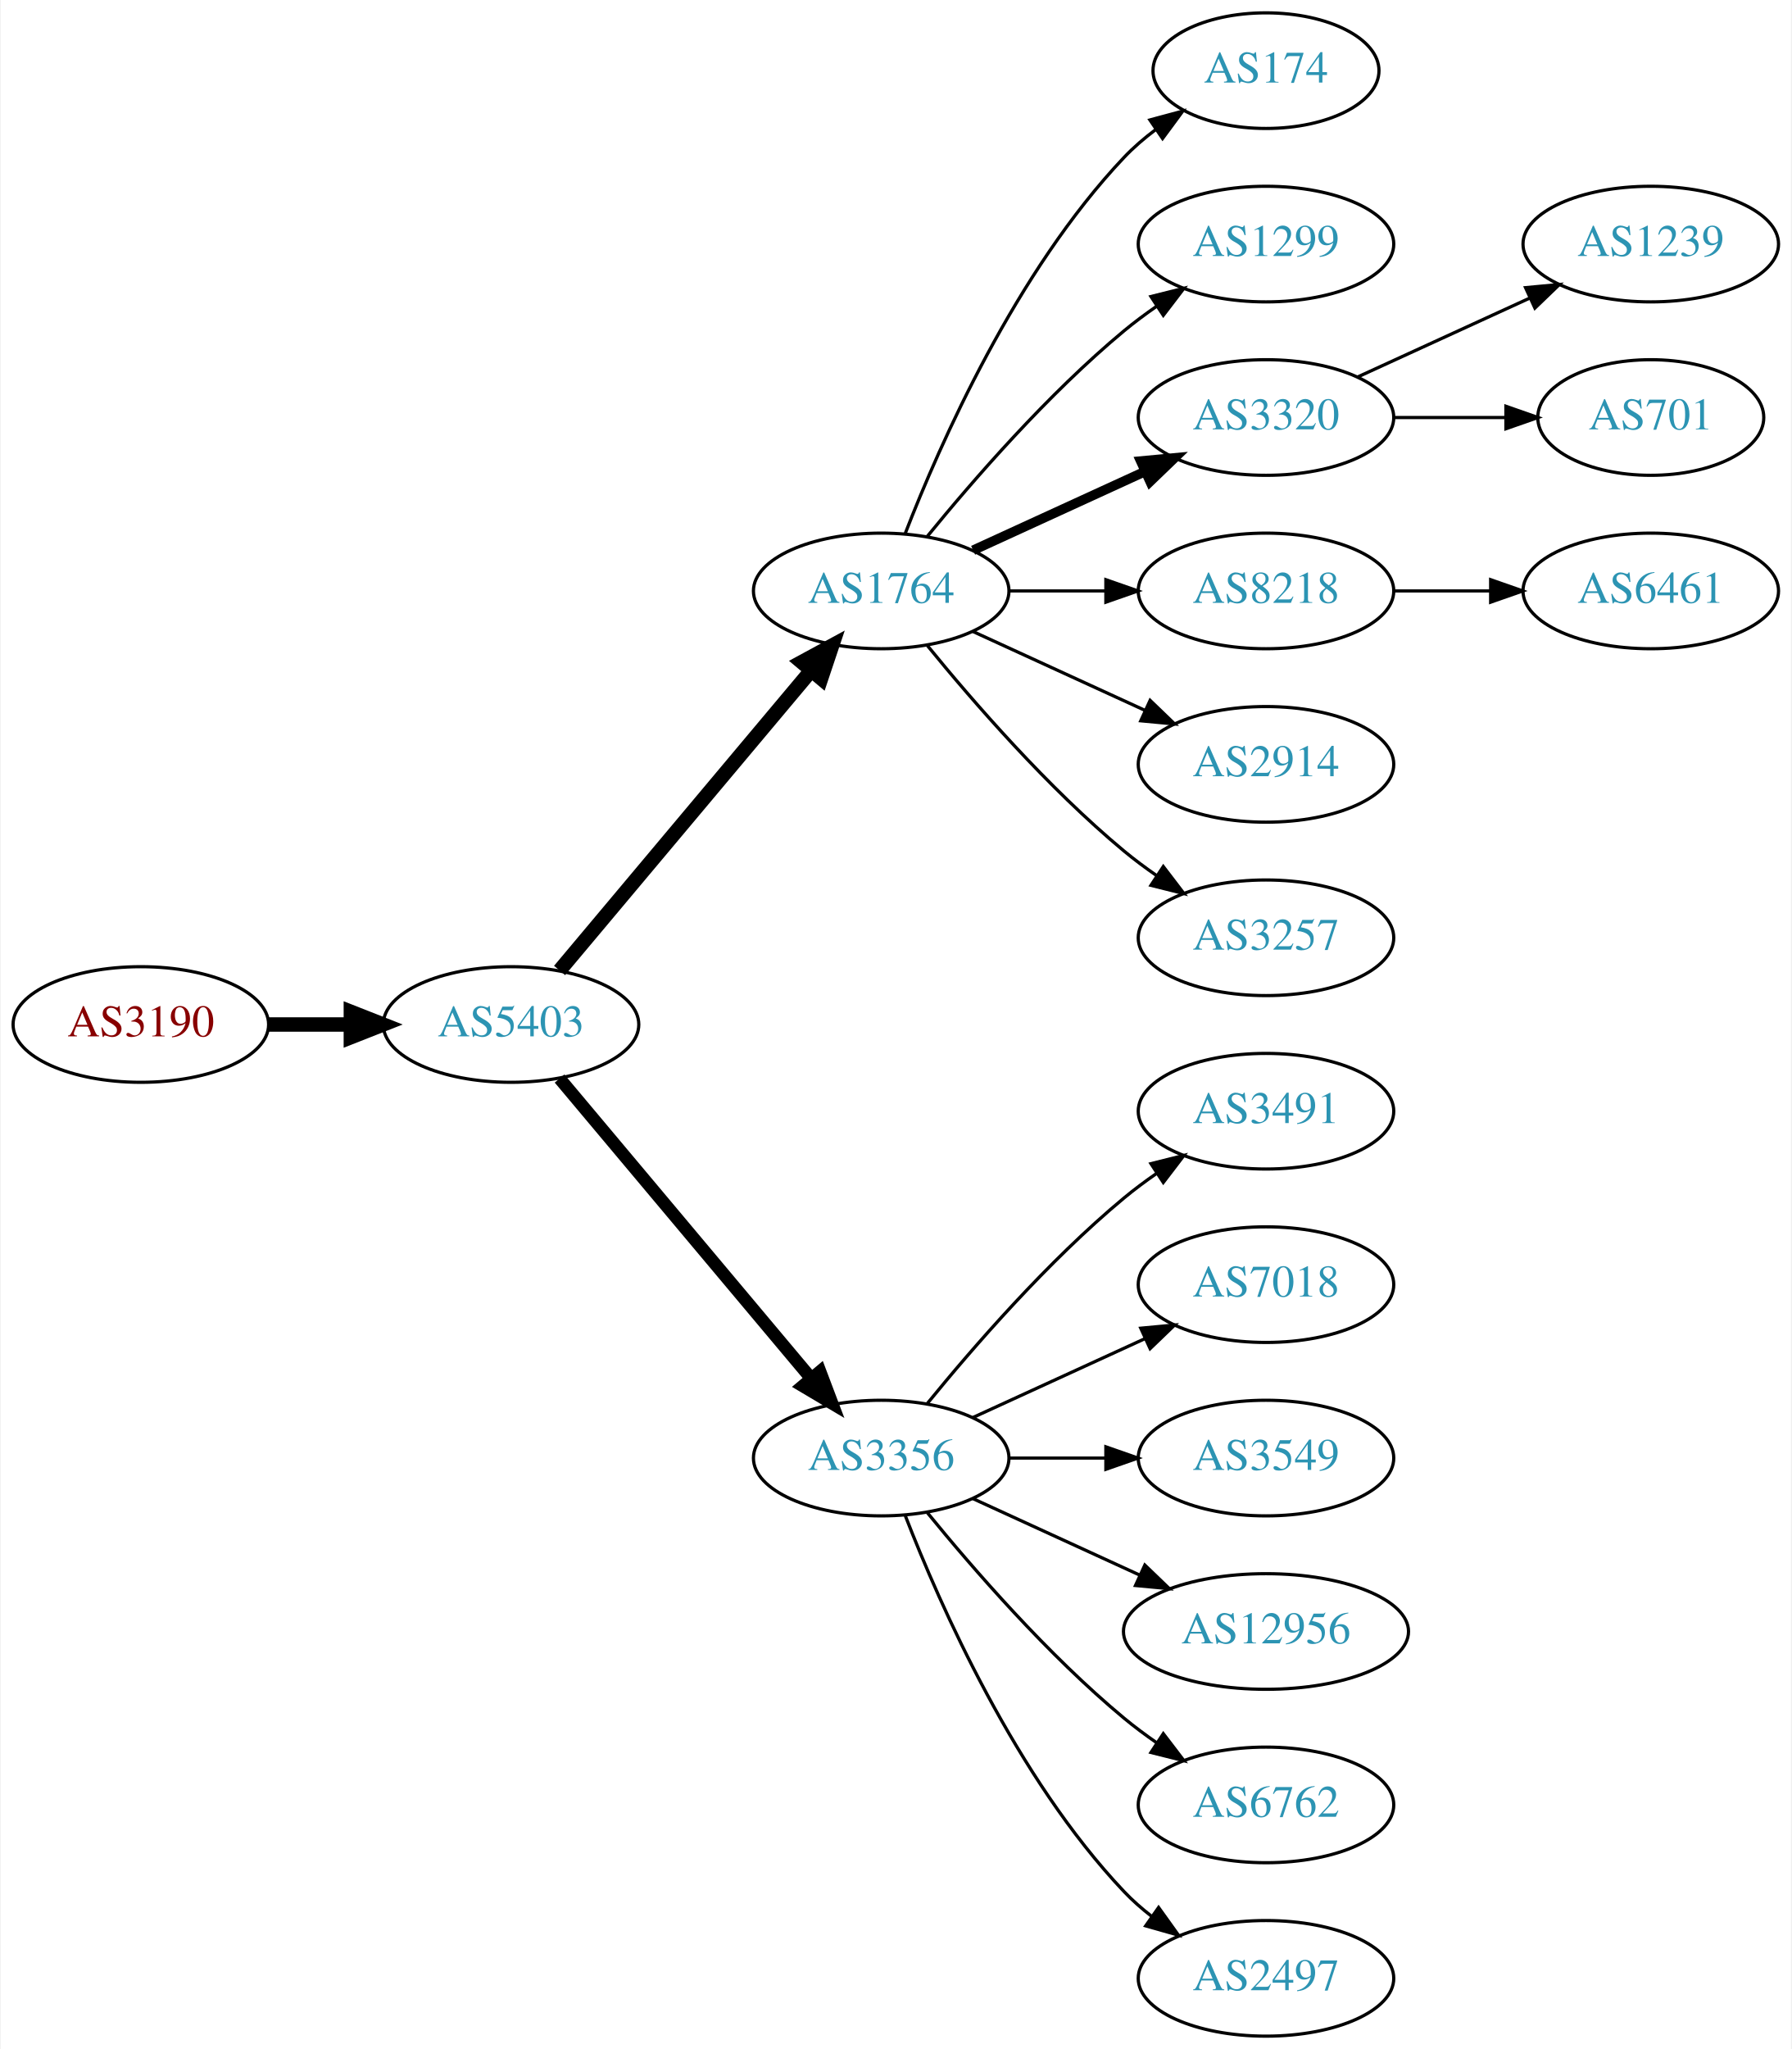
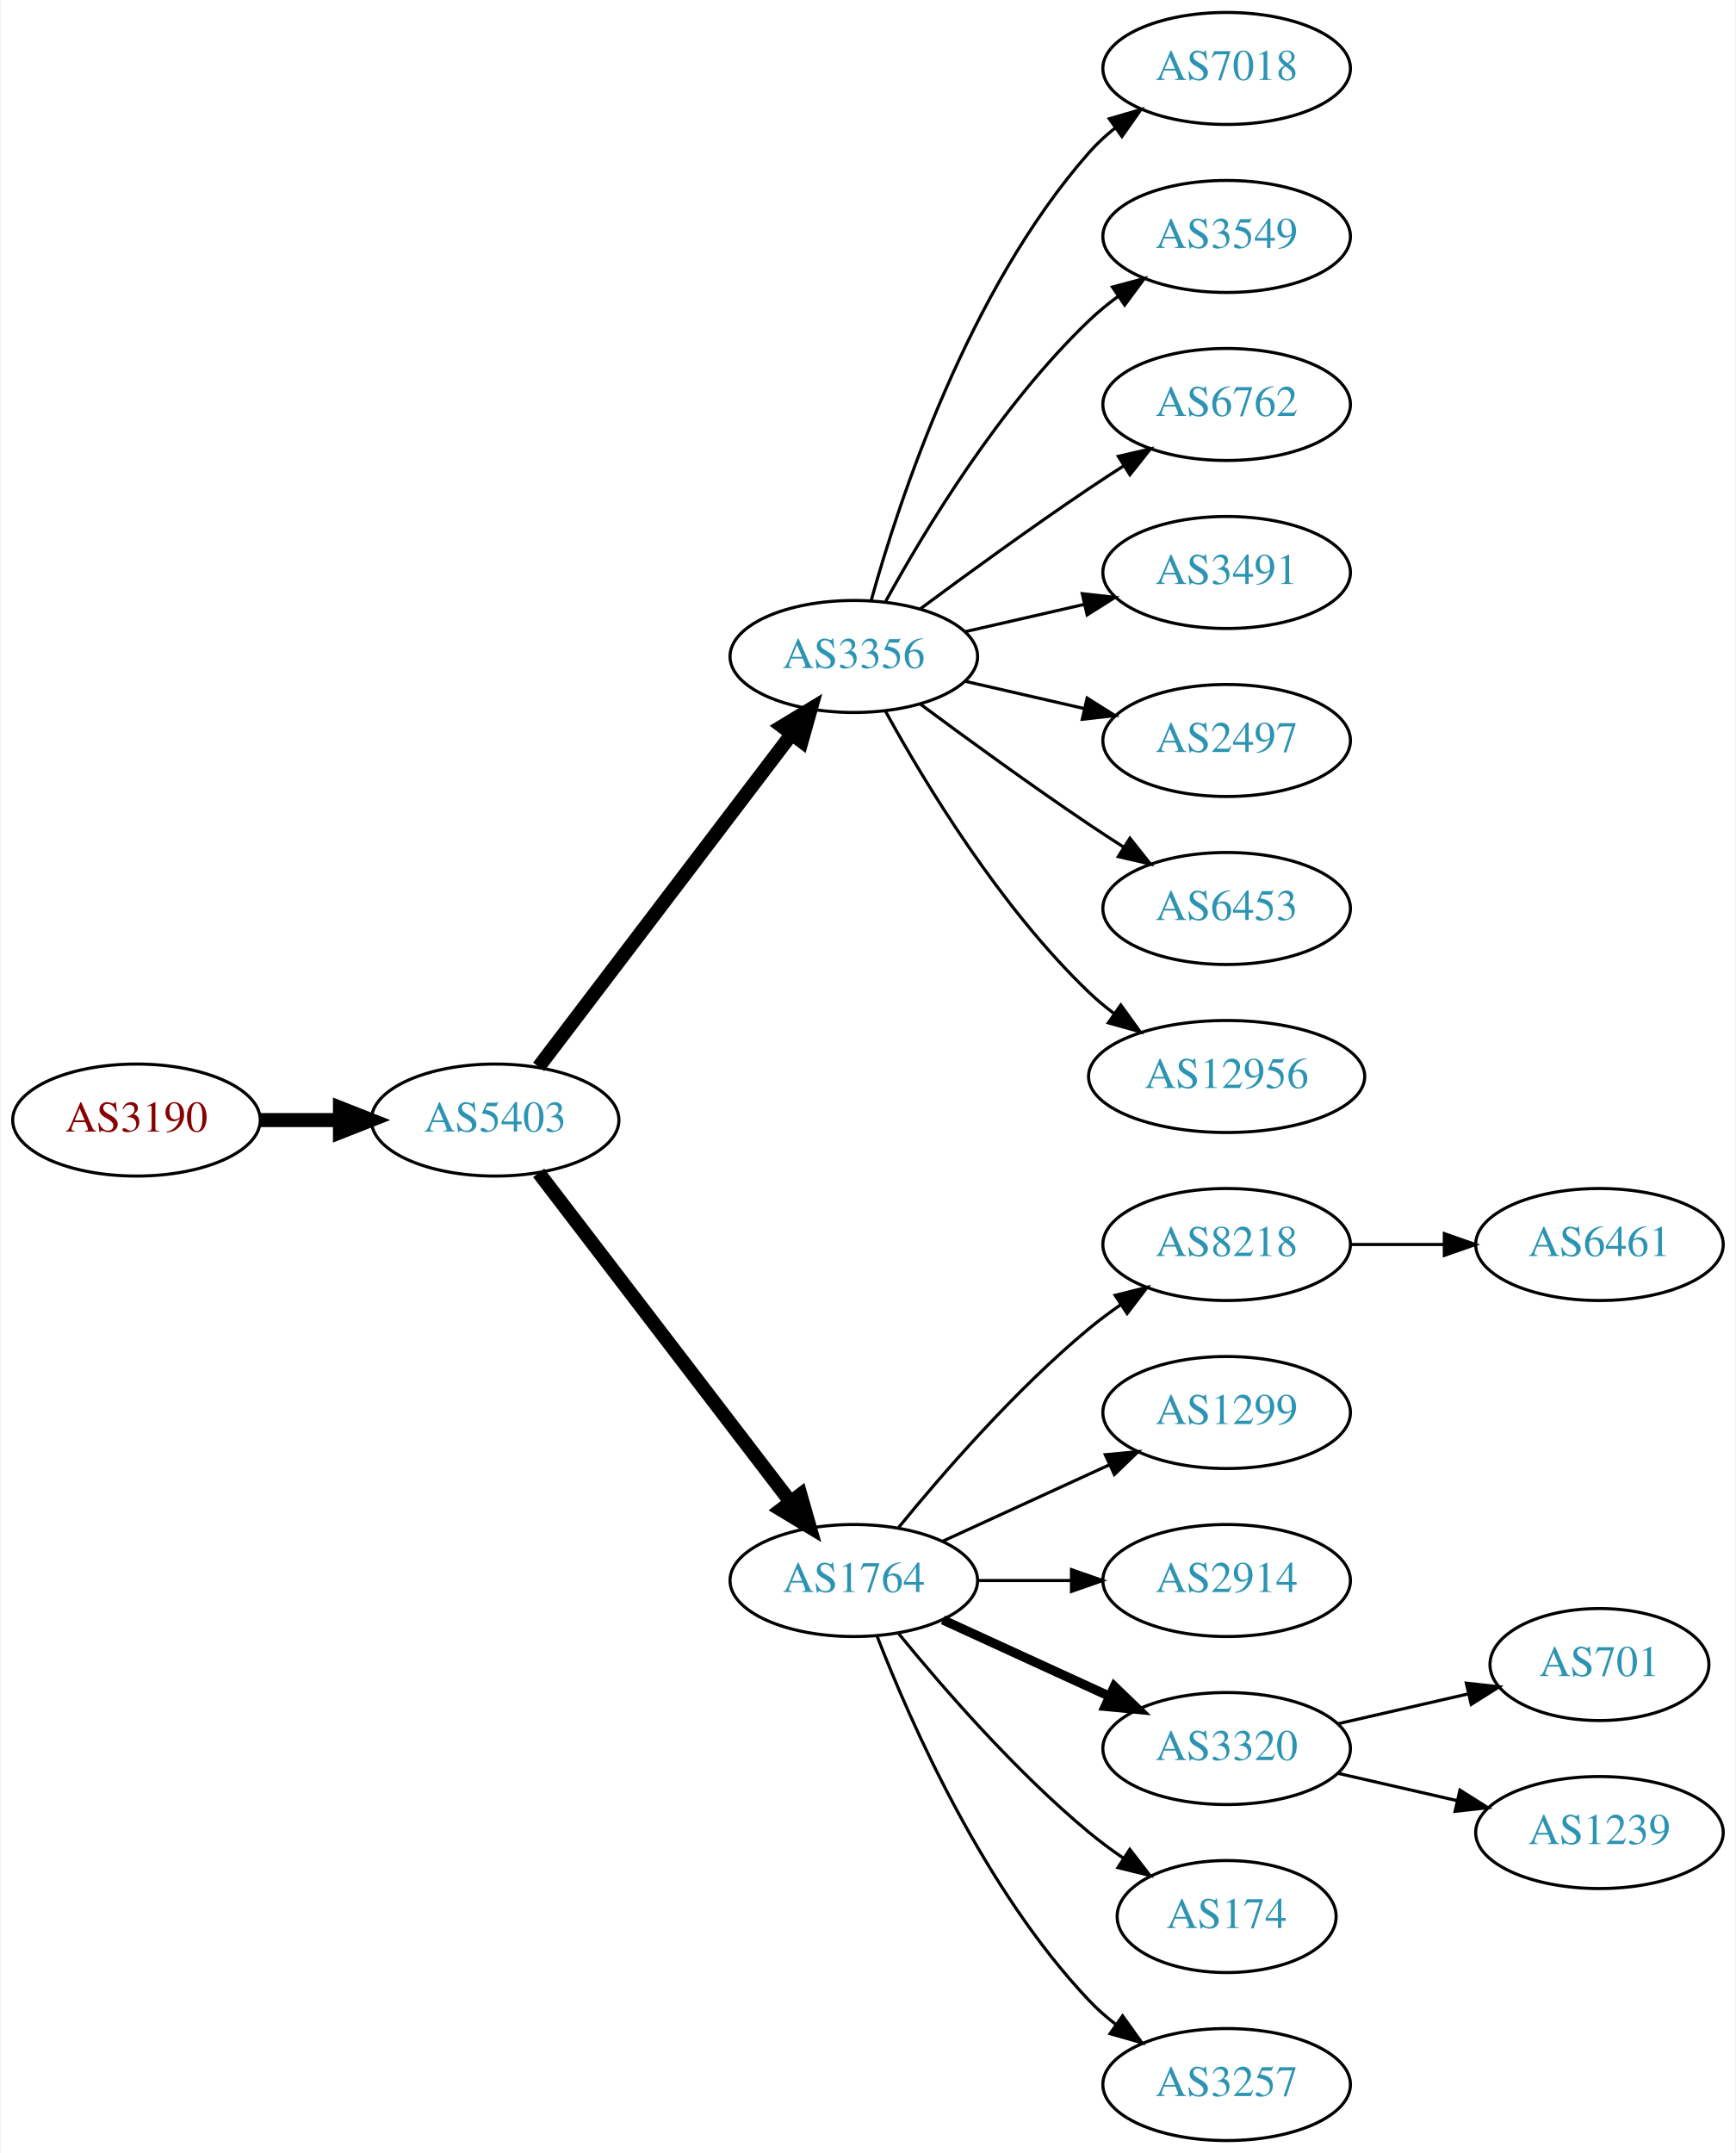
- <svg xmlns="http://www.w3.org/2000/svg" xmlns:xlink="http://www.w3.org/1999/xlink" width="558pt" height="638pt" viewBox="0.00 0.00 557.56 638.00">
-   <g id="graph0" class="graph" transform="scale(1 1) rotate(0) translate(4 634)">
-     <polygon fill="white" stroke="none" points="-4,4 -4,-634 553.564,-634 553.564,4 -4,4" />
+ <svg xmlns="http://www.w3.org/2000/svg" xmlns:xlink="http://www.w3.org/1999/xlink" width="558pt" height="692pt" viewBox="0.00 0.00 557.56 692.00">
+   <g id="graph0" class="graph" transform="scale(1 1) rotate(0) translate(4 688)">
+     <polygon fill="white" stroke="none" points="-4,4 -4,-688 553.564,-688 553.564,4 -4,4" />
    <g id="node1" class="node">
      <g id="a_node1">
        <a xlink:href="/asn/3190" xlink:title="AS3190 ~ 3-S-IT Dienstleistungen GmbH [AT]">
-           <ellipse fill="#ffffff" stroke="black" cx="39.647" cy="-315" rx="39.794" ry="18" />
-           <text text-anchor="middle" x="39.647" y="-311.3" font-family="Times,serif" font-size="14.00" fill="#880000">AS3190</text>
+           <ellipse fill="#ffffff" stroke="black" cx="39.647" cy="-328" rx="39.794" ry="18" />
+           <text text-anchor="middle" x="39.647" y="-324.3" font-family="Times,serif" font-size="14.00" fill="#880000">AS3190</text>
        </a>
      </g>
    </g>
    <g id="node2" class="node">
      <g id="a_node2">
        <a xlink:href="/asn/5403" xlink:title="AS5403 ~ AS5403 [AT]">
-           <ellipse fill="#ffffff" stroke="black" cx="154.939" cy="-315" rx="39.794" ry="18" />
-           <text text-anchor="middle" x="154.939" y="-311.3" font-family="Times,serif" font-size="14.00" fill="#2c94b3">AS5403</text>
+           <ellipse fill="#ffffff" stroke="black" cx="154.939" cy="-328" rx="39.794" ry="18" />
+           <text text-anchor="middle" x="154.939" y="-324.3" font-family="Times,serif" font-size="14.00" fill="#2c94b3">AS5403</text>
        </a>
      </g>
    </g>
    <g id="edge1" class="edge">
-       <path fill="none" stroke="black" stroke-width="4.5" d="M79.319,-315C87.522,-315 96.286,-315 104.818,-315" />
-       <polygon fill="black" stroke="black" stroke-width="4.5" points="105.057,-318.938 115.057,-315 105.057,-311.063 105.057,-318.938" />
+       <path fill="none" stroke="black" stroke-width="4.5" d="M79.319,-328C87.522,-328 96.286,-328 104.818,-328" />
+       <polygon fill="black" stroke="black" stroke-width="4.5" points="105.057,-331.938 115.057,-328 105.057,-324.063 105.057,-331.938" />
    </g>
    <g id="node3" class="node">
      <g id="a_node3">
-         <a xlink:href="/asn/1764" xlink:title="AS1764 ~ NEXTLAYER-AS [AT]">
-           <ellipse fill="#ffffff" stroke="black" cx="270.232" cy="-450" rx="39.794" ry="18" />
-           <text text-anchor="middle" x="270.232" y="-446.3" font-family="Times,serif" font-size="14.00" fill="#2c94b3">AS1764</text>
+         <a xlink:href="/asn/3356" xlink:title="AS3356 ~ Level 3 Parent, LLC [US]">
+           <ellipse fill="#ffffff" stroke="black" cx="270.232" cy="-477" rx="39.794" ry="18" />
+           <text text-anchor="middle" x="270.232" y="-473.3" font-family="Times,serif" font-size="14.00" fill="#2c94b3">AS3356</text>
        </a>
      </g>
    </g>
    <g id="edge2" class="edge">
-       <path fill="none" stroke="black" stroke-width="4.5" d="M170.059,-331.825C189.734,-355.269 225.538,-397.934 248.316,-425.076" />
-       <polygon fill="black" stroke="black" stroke-width="4.5" points="245.49,-427.834 254.935,-432.963 251.523,-422.772 245.49,-427.834" />
+       <path fill="none" stroke="black" stroke-width="4.5" d="M168.936,-345.092C188.911,-371.364 227.262,-421.802 250.318,-452.125" />
+       <polygon fill="black" stroke="black" stroke-width="4.5" points="247.201,-454.53 256.388,-460.107 253.47,-449.764 247.201,-454.53" />
    </g>
    <g id="node4" class="node">
      <g id="a_node4">
-         <a xlink:href="/asn/3356" xlink:title="AS3356 ~ Level 3 Parent, LLC [US]">
+         <a xlink:href="/asn/1764" xlink:title="AS1764 ~ NEXTLAYER-AS [AT]">
          <ellipse fill="#ffffff" stroke="black" cx="270.232" cy="-180" rx="39.794" ry="18" />
-           <text text-anchor="middle" x="270.232" y="-176.3" font-family="Times,serif" font-size="14.00" fill="#2c94b3">AS3356</text>
+           <text text-anchor="middle" x="270.232" y="-176.3" font-family="Times,serif" font-size="14.00" fill="#2c94b3">AS1764</text>
        </a>
      </g>
    </g>
    <g id="edge3" class="edge">
-       <path fill="none" stroke="black" stroke-width="3.938" d="M170.059,-298.175C189.734,-274.731 225.538,-232.066 248.316,-204.924" />
-       <polygon fill="black" stroke="black" stroke-width="3.938" points="251.188,-206.947 254.935,-197.037 245.825,-202.447 251.188,-206.947" />
+       <path fill="none" stroke="black" stroke-width="4.5" d="M168.936,-311.023C188.805,-285.066 226.855,-235.36 249.949,-205.191" />
+       <polygon fill="black" stroke="black" stroke-width="4.5" points="253.087,-207.569 256.039,-197.235 246.834,-202.783 253.087,-207.569" />
+     </g>
+     <g id="node12" class="node">
+       <g id="a_node12">
+         <a xlink:href="/asn/7018" xlink:title="AS7018 ~ AT&amp;T Services, Inc. [US]">
+           <ellipse fill="#ffffff" stroke="black" cx="390.075" cy="-666" rx="39.794" ry="18" />
+           <text text-anchor="middle" x="390.075" y="-662.3" font-family="Times,serif" font-size="14.00" fill="#2c94b3">AS7018</text>
+         </a>
+       </g>
+     </g>
+     <g id="edge11" class="edge">
+       <path fill="none" stroke="black" d="M275.805,-494.946C284.711,-526.995 306.995,-594.842 345.879,-639 348.363,-641.821 351.213,-644.449 354.238,-646.871" />
+       <polygon fill="black" stroke="black" points="352.356,-649.828 362.527,-652.791 356.424,-644.131 352.356,-649.828" />
+     </g>
+     <g id="node13" class="node">
+       <g id="a_node13">
+         <a xlink:href="/asn/3549" xlink:title="AS3549 ~ Level 3 Parent, LLC [US]">
+           <ellipse fill="#ffffff" stroke="black" cx="390.075" cy="-612" rx="39.794" ry="18" />
+           <text text-anchor="middle" x="390.075" y="-608.3" font-family="Times,serif" font-size="14.00" fill="#2c94b3">AS3549</text>
+         </a>
+       </g>
+     </g>
+     <g id="edge12" class="edge">
+       <path fill="none" stroke="black" d="M280.474,-494.713C293.019,-517.561 317.196,-557.611 345.879,-585 348.747,-587.739 351.936,-590.347 355.245,-592.785" />
+       <polygon fill="black" stroke="black" points="353.369,-595.742 363.604,-598.477 357.308,-589.956 353.369,-595.742" />
+     </g>
+     <g id="node14" class="node">
+       <g id="a_node14">
+         <a xlink:href="/asn/6762" xlink:title="AS6762 ~ TELECOM ITALIA SPARKLE S.p.A. [IT]">
+           <ellipse fill="#ffffff" stroke="black" cx="390.075" cy="-558" rx="39.794" ry="18" />
+           <text text-anchor="middle" x="390.075" y="-554.3" font-family="Times,serif" font-size="14.00" fill="#2c94b3">AS6762</text>
+         </a>
+       </g>
+     </g>
+     <g id="edge13" class="edge">
+       <path fill="none" stroke="black" d="M291.563,-492.277C306.425,-503.304 327.17,-518.407 345.879,-531 349.428,-533.389 353.178,-535.839 356.927,-538.242" />
+       <polygon fill="black" stroke="black" points="355.253,-541.325 365.575,-543.712 358.995,-535.409 355.253,-541.325" />
+     </g>
+     <g id="node15" class="node">
+       <g id="a_node15">
+         <a xlink:href="/asn/3491" xlink:title="AS3491 ~ PCCW Global, Inc. [US]">
+           <ellipse fill="#ffffff" stroke="black" cx="390.075" cy="-504" rx="39.794" ry="18" />
+           <text text-anchor="middle" x="390.075" y="-500.3" font-family="Times,serif" font-size="14.00" fill="#2c94b3">AS3491</text>
+         </a>
+       </g>
+     </g>
+     <g id="edge14" class="edge">
+       <path fill="none" stroke="black" d="M305.952,-484.955C317.952,-487.704 331.572,-490.825 344.265,-493.733" />
+       <polygon fill="black" stroke="black" points="343.668,-497.187 354.197,-496.009 345.231,-490.364 343.668,-497.187" />
+     </g>
+     <g id="node16" class="node">
+       <g id="a_node16">
+         <a xlink:href="/asn/2497" xlink:title="AS2497 ~ Internet Initiative Japan Inc. [JP]">
+           <ellipse fill="#ffffff" stroke="black" cx="390.075" cy="-450" rx="39.794" ry="18" />
+           <text text-anchor="middle" x="390.075" y="-446.3" font-family="Times,serif" font-size="14.00" fill="#2c94b3">AS2497</text>
+         </a>
+       </g>
+     </g>
+     <g id="edge15" class="edge">
+       <path fill="none" stroke="black" d="M305.952,-469.045C317.952,-466.296 331.572,-463.175 344.265,-460.267" />
+       <polygon fill="black" stroke="black" points="345.231,-463.636 354.197,-457.991 343.668,-456.813 345.231,-463.636" />
+     </g>
+     <g id="node17" class="node">
+       <g id="a_node17">
+         <a xlink:href="/asn/6453" xlink:title="AS6453 ~ TATA COMMUNICATIONS (AMERICA) INC [US]">
+           <ellipse fill="#ffffff" stroke="black" cx="390.075" cy="-396" rx="39.794" ry="18" />
+           <text text-anchor="middle" x="390.075" y="-392.3" font-family="Times,serif" font-size="14.00" fill="#2c94b3">AS6453</text>
+         </a>
+       </g>
+     </g>
+     <g id="edge16" class="edge">
+       <path fill="none" stroke="black" d="M291.563,-461.723C306.425,-450.696 327.17,-435.593 345.879,-423 349.428,-420.611 353.178,-418.161 356.927,-415.758" />
+       <polygon fill="black" stroke="black" points="358.995,-418.591 365.575,-410.288 355.253,-412.675 358.995,-418.591" />
+     </g>
+     <g id="node18" class="node">
+       <g id="a_node18">
+         <a xlink:href="/asn/12956" xlink:title="AS12956 ~ TELXIUS [ES]">
+           <ellipse fill="#ffffff" stroke="black" cx="390.075" cy="-342" rx="44.393" ry="18" />
+           <text text-anchor="middle" x="390.075" y="-338.3" font-family="Times,serif" font-size="14.00" fill="#2c94b3">AS12956</text>
+         </a>
+       </g>
+     </g>
+     <g id="edge17" class="edge">
+       <path fill="none" stroke="black" d="M280.474,-459.287C293.019,-436.439 317.196,-396.389 345.879,-369 348.385,-366.607 351.137,-364.313 353.999,-362.145" />
+       <polygon fill="black" stroke="black" points="356.051,-364.982 362.249,-356.39 352.045,-359.241 356.051,-364.982" />
    </g>
    <g id="node5" class="node">
      <g id="a_node5">
-         <a xlink:href="/asn/174" xlink:title="AS174 ~ Cogent Communications [US]">
-           <ellipse fill="#ffffff" stroke="black" cx="390.075" cy="-612" rx="35.194" ry="18" />
-           <text text-anchor="middle" x="390.075" y="-608.3" font-family="Times,serif" font-size="14.00" fill="#2c94b3">AS174</text>
+         <a xlink:href="/asn/8218" xlink:title="AS8218 ~ legacy Neotelecoms [FR]">
+           <ellipse fill="#ffffff" stroke="black" cx="390.075" cy="-288" rx="39.794" ry="18" />
+           <text text-anchor="middle" x="390.075" y="-284.3" font-family="Times,serif" font-size="14.00" fill="#2c94b3">AS8218</text>
        </a>
      </g>
    </g>
    <g id="edge4" class="edge">
-       <path fill="none" stroke="black" d="M277.755,-467.994C288.506,-495.728 312.163,-549.429 345.879,-585 348.822,-588.105 352.195,-591.001 355.731,-593.655" />
-       <polygon fill="black" stroke="black" points="353.916,-596.654 364.15,-599.397 357.86,-590.871 353.916,-596.654" />
+       <path fill="none" stroke="black" d="M284.651,-197.065C298.766,-214.375 322.181,-241.345 345.879,-261 349.095,-263.668 352.596,-266.27 356.166,-268.741" />
+       <polygon fill="black" stroke="black" points="354.244,-271.666 364.523,-274.236 358.09,-265.817 354.244,-271.666" />
    </g>
    <g id="node6" class="node">
      <g id="a_node6">
        <a xlink:href="/asn/1299" xlink:title="AS1299 ~ Telia Carrier [EU]">
-           <ellipse fill="#ffffff" stroke="black" cx="390.075" cy="-558" rx="39.794" ry="18" />
-           <text text-anchor="middle" x="390.075" y="-554.3" font-family="Times,serif" font-size="14.00" fill="#2c94b3">AS1299</text>
+           <ellipse fill="#ffffff" stroke="black" cx="390.075" cy="-234" rx="39.794" ry="18" />
+           <text text-anchor="middle" x="390.075" y="-230.3" font-family="Times,serif" font-size="14.00" fill="#2c94b3">AS1299</text>
        </a>
      </g>
    </g>
    <g id="edge5" class="edge">
-       <path fill="none" stroke="black" d="M284.651,-467.065C298.766,-484.375 322.181,-511.345 345.879,-531 349.095,-533.668 352.596,-536.27 356.166,-538.741" />
-       <polygon fill="black" stroke="black" points="354.244,-541.666 364.523,-544.236 358.09,-535.817 354.244,-541.666" />
+       <path fill="none" stroke="black" d="M298.861,-192.661C314.818,-199.973 335.089,-209.261 352.371,-217.181" />
+       <polygon fill="black" stroke="black" points="351.07,-220.435 361.619,-221.419 353.986,-214.071 351.07,-220.435" />
    </g>
    <g id="node7" class="node">
      <g id="a_node7">
-         <a xlink:href="/asn/3320" xlink:title="AS3320 ~ DTAG [DE]">
-           <ellipse fill="#ffffff" stroke="black" cx="390.075" cy="-504" rx="39.794" ry="18" />
-           <text text-anchor="middle" x="390.075" y="-500.3" font-family="Times,serif" font-size="14.00" fill="#2c94b3">AS3320</text>
+         <a xlink:href="/asn/2914" xlink:title="AS2914 ~ NTT America, Inc. [US]">
+           <ellipse fill="#ffffff" stroke="black" cx="390.075" cy="-180" rx="39.794" ry="18" />
+           <text text-anchor="middle" x="390.075" y="-176.3" font-family="Times,serif" font-size="14.00" fill="#2c94b3">AS2914</text>
        </a>
      </g>
    </g>
    <g id="edge6" class="edge">
-       <path fill="none" stroke="black" stroke-width="3" d="M298.861,-462.661C314.818,-469.973 335.089,-479.261 352.371,-487.181" />
-       <polygon fill="black" stroke="black" stroke-width="3" points="351.07,-490.435 361.619,-491.419 353.986,-484.071 351.07,-490.435" />
+       <path fill="none" stroke="black" d="M310.145,-180C319.698,-180 330.048,-180 340.011,-180" />
+       <polygon fill="black" stroke="black" points="340.203,-183.5 350.203,-180 340.203,-176.5 340.203,-183.5" />
    </g>
    <g id="node8" class="node">
      <g id="a_node8">
-         <a xlink:href="/asn/8218" xlink:title="AS8218 ~ legacy Neotelecoms [FR]">
-           <ellipse fill="#ffffff" stroke="black" cx="390.075" cy="-450" rx="39.794" ry="18" />
-           <text text-anchor="middle" x="390.075" y="-446.3" font-family="Times,serif" font-size="14.00" fill="#2c94b3">AS8218</text>
+         <a xlink:href="/asn/3320" xlink:title="AS3320 ~ DTAG [DE]">
+           <ellipse fill="#ffffff" stroke="black" cx="390.075" cy="-126" rx="39.794" ry="18" />
+           <text text-anchor="middle" x="390.075" y="-122.3" font-family="Times,serif" font-size="14.00" fill="#2c94b3">AS3320</text>
        </a>
      </g>
    </g>
    <g id="edge7" class="edge">
-       <path fill="none" stroke="black" d="M310.145,-450C319.698,-450 330.048,-450 340.011,-450" />
-       <polygon fill="black" stroke="black" points="340.203,-453.5 350.203,-450 340.203,-446.5 340.203,-453.5" />
+       <path fill="none" stroke="black" stroke-width="3" d="M298.861,-167.339C314.818,-160.027 335.089,-150.739 352.371,-142.819" />
+       <polygon fill="black" stroke="black" stroke-width="3" points="353.986,-145.929 361.619,-138.581 351.07,-139.565 353.986,-145.929" />
    </g>
    <g id="node9" class="node">
      <g id="a_node9">
-         <a xlink:href="/asn/2914" xlink:title="AS2914 ~ NTT America, Inc. [US]">
-           <ellipse fill="#ffffff" stroke="black" cx="390.075" cy="-396" rx="39.794" ry="18" />
-           <text text-anchor="middle" x="390.075" y="-392.3" font-family="Times,serif" font-size="14.00" fill="#2c94b3">AS2914</text>
+         <a xlink:href="/asn/174" xlink:title="AS174 ~ Cogent Communications [US]">
+           <ellipse fill="#ffffff" stroke="black" cx="390.075" cy="-72" rx="35.194" ry="18" />
+           <text text-anchor="middle" x="390.075" y="-68.3" font-family="Times,serif" font-size="14.00" fill="#2c94b3">AS174</text>
        </a>
      </g>
    </g>
    <g id="edge8" class="edge">
-       <path fill="none" stroke="black" d="M298.861,-437.339C314.818,-430.027 335.089,-420.739 352.371,-412.819" />
-       <polygon fill="black" stroke="black" points="353.986,-415.929 361.619,-408.581 351.07,-409.565 353.986,-415.929" />
+       <path fill="none" stroke="black" d="M284.651,-162.935C298.766,-145.625 322.181,-118.655 345.879,-99 349.342,-96.128 353.135,-93.331 356.989,-90.692" />
+       <polygon fill="black" stroke="black" points="358.95,-93.592 365.422,-85.203 355.132,-87.725 358.95,-93.592" />
    </g>
    <g id="node10" class="node">
      <g id="a_node10">
        <a xlink:href="/asn/3257" xlink:title="AS3257 ~ GTT [DE]">
-           <ellipse fill="#ffffff" stroke="black" cx="390.075" cy="-342" rx="39.794" ry="18" />
-           <text text-anchor="middle" x="390.075" y="-338.3" font-family="Times,serif" font-size="14.00" fill="#2c94b3">AS3257</text>
+           <ellipse fill="#ffffff" stroke="black" cx="390.075" cy="-18" rx="39.794" ry="18" />
+           <text text-anchor="middle" x="390.075" y="-14.3" font-family="Times,serif" font-size="14.00" fill="#2c94b3">AS3257</text>
        </a>
      </g>
    </g>
    <g id="edge9" class="edge">
-       <path fill="none" stroke="black" d="M284.651,-432.935C298.766,-415.625 322.181,-388.655 345.879,-369 349.095,-366.332 352.596,-363.73 356.166,-361.259" />
-       <polygon fill="black" stroke="black" points="358.09,-364.183 364.523,-355.764 354.244,-358.334 358.09,-364.183" />
+       <path fill="none" stroke="black" d="M277.755,-162.006C288.506,-134.272 312.163,-80.571 345.879,-45 348.465,-42.272 351.382,-39.706 354.45,-37.323" />
+       <polygon fill="black" stroke="black" points="356.629,-40.069 362.799,-31.457 352.604,-34.342 356.629,-40.069" />
    </g>
    <g id="node11" class="node">
      <g id="a_node11">
-         <a xlink:href="/asn/3491" xlink:title="AS3491 ~ PCCW Global, Inc. [US]">
-           <ellipse fill="#ffffff" stroke="black" cx="390.075" cy="-288" rx="39.794" ry="18" />
-           <text text-anchor="middle" x="390.075" y="-284.3" font-family="Times,serif" font-size="14.00" fill="#2c94b3">AS3491</text>
+         <a xlink:href="/asn/6461" xlink:title="AS6461 ~ Zayo Bandwidth [US]">
+           <ellipse fill="#ffffff" stroke="black" cx="509.918" cy="-288" rx="39.794" ry="18" />
+           <text text-anchor="middle" x="509.918" y="-284.3" font-family="Times,serif" font-size="14.00" fill="#2c94b3">AS6461</text>
        </a>
      </g>
    </g>
    <g id="edge10" class="edge">
-       <path fill="none" stroke="black" d="M284.651,-197.065C298.766,-214.375 322.181,-241.345 345.879,-261 349.095,-263.668 352.596,-266.27 356.166,-268.741" />
-       <polygon fill="black" stroke="black" points="354.244,-271.666 364.523,-274.236 358.09,-265.817 354.244,-271.666" />
-     </g>
-     <g id="node12" class="node">
-       <g id="a_node12">
-         <a xlink:href="/asn/7018" xlink:title="AS7018 ~ AT&amp;T Services, Inc. [US]">
-           <ellipse fill="#ffffff" stroke="black" cx="390.075" cy="-234" rx="39.794" ry="18" />
-           <text text-anchor="middle" x="390.075" y="-230.3" font-family="Times,serif" font-size="14.00" fill="#2c94b3">AS7018</text>
-         </a>
-       </g>
-     </g>
-     <g id="edge11" class="edge">
-       <path fill="none" stroke="black" d="M298.861,-192.661C314.818,-199.973 335.089,-209.261 352.371,-217.181" />
-       <polygon fill="black" stroke="black" points="351.07,-220.435 361.619,-221.419 353.986,-214.071 351.07,-220.435" />
-     </g>
-     <g id="node13" class="node">
-       <g id="a_node13">
-         <a xlink:href="/asn/3549" xlink:title="AS3549 ~ Level 3 Parent, LLC [US]">
-           <ellipse fill="#ffffff" stroke="black" cx="390.075" cy="-180" rx="39.794" ry="18" />
-           <text text-anchor="middle" x="390.075" y="-176.3" font-family="Times,serif" font-size="14.00" fill="#2c94b3">AS3549</text>
-         </a>
-       </g>
-     </g>
-     <g id="edge12" class="edge">
-       <path fill="none" stroke="black" d="M310.145,-180C319.698,-180 330.048,-180 340.011,-180" />
-       <polygon fill="black" stroke="black" points="340.203,-183.5 350.203,-180 340.203,-176.5 340.203,-183.5" />
-     </g>
-     <g id="node14" class="node">
-       <g id="a_node14">
-         <a xlink:href="/asn/12956" xlink:title="AS12956 ~ TELXIUS [ES]">
-           <ellipse fill="#ffffff" stroke="black" cx="390.075" cy="-126" rx="44.393" ry="18" />
-           <text text-anchor="middle" x="390.075" y="-122.3" font-family="Times,serif" font-size="14.00" fill="#2c94b3">AS12956</text>
-         </a>
-       </g>
-     </g>
-     <g id="edge13" class="edge">
-       <path fill="none" stroke="black" d="M298.861,-167.339C314.359,-160.238 333.926,-151.272 350.872,-143.506" />
-       <polygon fill="black" stroke="black" points="352.342,-146.683 359.975,-139.335 349.426,-140.319 352.342,-146.683" />
-     </g>
-     <g id="node15" class="node">
-       <g id="a_node15">
-         <a xlink:href="/asn/6762" xlink:title="AS6762 ~ TELECOM ITALIA SPARKLE S.p.A. [IT]">
-           <ellipse fill="#ffffff" stroke="black" cx="390.075" cy="-72" rx="39.794" ry="18" />
-           <text text-anchor="middle" x="390.075" y="-68.3" font-family="Times,serif" font-size="14.00" fill="#2c94b3">AS6762</text>
-         </a>
-       </g>
-     </g>
-     <g id="edge14" class="edge">
-       <path fill="none" stroke="black" d="M284.651,-162.935C298.766,-145.625 322.181,-118.655 345.879,-99 349.095,-96.332 352.596,-93.73 356.166,-91.259" />
-       <polygon fill="black" stroke="black" points="358.09,-94.183 364.523,-85.764 354.244,-88.334 358.09,-94.183" />
-     </g>
-     <g id="node16" class="node">
-       <g id="a_node16">
-         <a xlink:href="/asn/2497" xlink:title="AS2497 ~ Internet Initiative Japan Inc. [JP]">
-           <ellipse fill="#ffffff" stroke="black" cx="390.075" cy="-18" rx="39.794" ry="18" />
-           <text text-anchor="middle" x="390.075" y="-14.3" font-family="Times,serif" font-size="14.00" fill="#2c94b3">AS2497</text>
-         </a>
-       </g>
-     </g>
-     <g id="edge15" class="edge">
-       <path fill="none" stroke="black" d="M277.755,-162.006C288.506,-134.272 312.163,-80.571 345.879,-45 348.465,-42.272 351.382,-39.706 354.45,-37.323" />
-       <polygon fill="black" stroke="black" points="356.629,-40.069 362.799,-31.457 352.604,-34.342 356.629,-40.069" />
-     </g>
-     <g id="node18" class="node">
-       <g id="a_node18">
-         <a xlink:href="/asn/1239" xlink:title="AS1239 ~ Sprint [US]">
-           <ellipse fill="#ffffff" stroke="black" cx="509.918" cy="-558" rx="39.794" ry="18" />
-           <text text-anchor="middle" x="509.918" y="-554.3" font-family="Times,serif" font-size="14.00" fill="#2c94b3">AS1239</text>
-         </a>
-       </g>
-     </g>
-     <g id="edge17" class="edge">
-       <path fill="none" stroke="black" d="M418.704,-516.661C434.661,-523.973 454.931,-533.261 472.214,-541.181" />
-       <polygon fill="black" stroke="black" points="470.913,-544.435 481.462,-545.419 473.829,-538.071 470.913,-544.435" />
+       <path fill="none" stroke="black" d="M429.988,-288C439.541,-288 449.891,-288 459.853,-288" />
+       <polygon fill="black" stroke="black" points="460.046,-291.5 470.046,-288 460.046,-284.5 460.046,-291.5" />
    </g>
    <g id="node19" class="node">
      <g id="a_node19">
        <a xlink:href="/asn/701" xlink:title="AS701 ~ UUNET [US]">
-           <ellipse fill="#ffffff" stroke="black" cx="509.918" cy="-504" rx="35.194" ry="18" />
-           <text text-anchor="middle" x="509.918" y="-500.3" font-family="Times,serif" font-size="14.00" fill="#2c94b3">AS701</text>
+           <ellipse fill="#ffffff" stroke="black" cx="509.918" cy="-153" rx="35.194" ry="18" />
+           <text text-anchor="middle" x="509.918" y="-149.3" font-family="Times,serif" font-size="14.00" fill="#2c94b3">AS701</text>
        </a>
      </g>
    </g>
    <g id="edge18" class="edge">
-       <path fill="none" stroke="black" d="M429.988,-504C441.075,-504 453.234,-504 464.616,-504" />
-       <polygon fill="black" stroke="black" points="464.798,-507.5 474.798,-504 464.798,-500.5 464.798,-507.5" />
-     </g>
-     <g id="node17" class="node">
-       <g id="a_node17">
-         <a xlink:href="/asn/6461" xlink:title="AS6461 ~ Zayo Bandwidth [US]">
-           <ellipse fill="#ffffff" stroke="black" cx="509.918" cy="-450" rx="39.794" ry="18" />
-           <text text-anchor="middle" x="509.918" y="-446.3" font-family="Times,serif" font-size="14.00" fill="#2c94b3">AS6461</text>
-         </a>
-       </g>
-     </g>
-     <g id="edge16" class="edge">
-       <path fill="none" stroke="black" d="M429.988,-450C439.541,-450 449.891,-450 459.853,-450" />
-       <polygon fill="black" stroke="black" points="460.046,-453.5 470.046,-450 460.046,-446.5 460.046,-453.5" />
+       <path fill="none" stroke="black" d="M425.794,-133.955C438.887,-136.955 453.909,-140.396 467.55,-143.522" />
+       <polygon fill="black" stroke="black" points="467.128,-147.016 477.657,-145.838 468.691,-140.193 467.128,-147.016" />
+     </g>
+     <g id="node20" class="node">
+       <g id="a_node20">
+         <a xlink:href="/asn/1239" xlink:title="AS1239 ~ Sprint [US]">
+           <ellipse fill="#ffffff" stroke="black" cx="509.918" cy="-99" rx="39.794" ry="18" />
+           <text text-anchor="middle" x="509.918" y="-95.3" font-family="Times,serif" font-size="14.00" fill="#2c94b3">AS1239</text>
+         </a>
+       </g>
+     </g>
+     <g id="edge19" class="edge">
+       <path fill="none" stroke="black" d="M425.794,-118.045C437.794,-115.296 451.415,-112.175 464.108,-109.267" />
+       <polygon fill="black" stroke="black" points="465.073,-112.636 474.039,-106.991 463.51,-105.813 465.073,-112.636" />
    </g>
  </g>
</svg>
